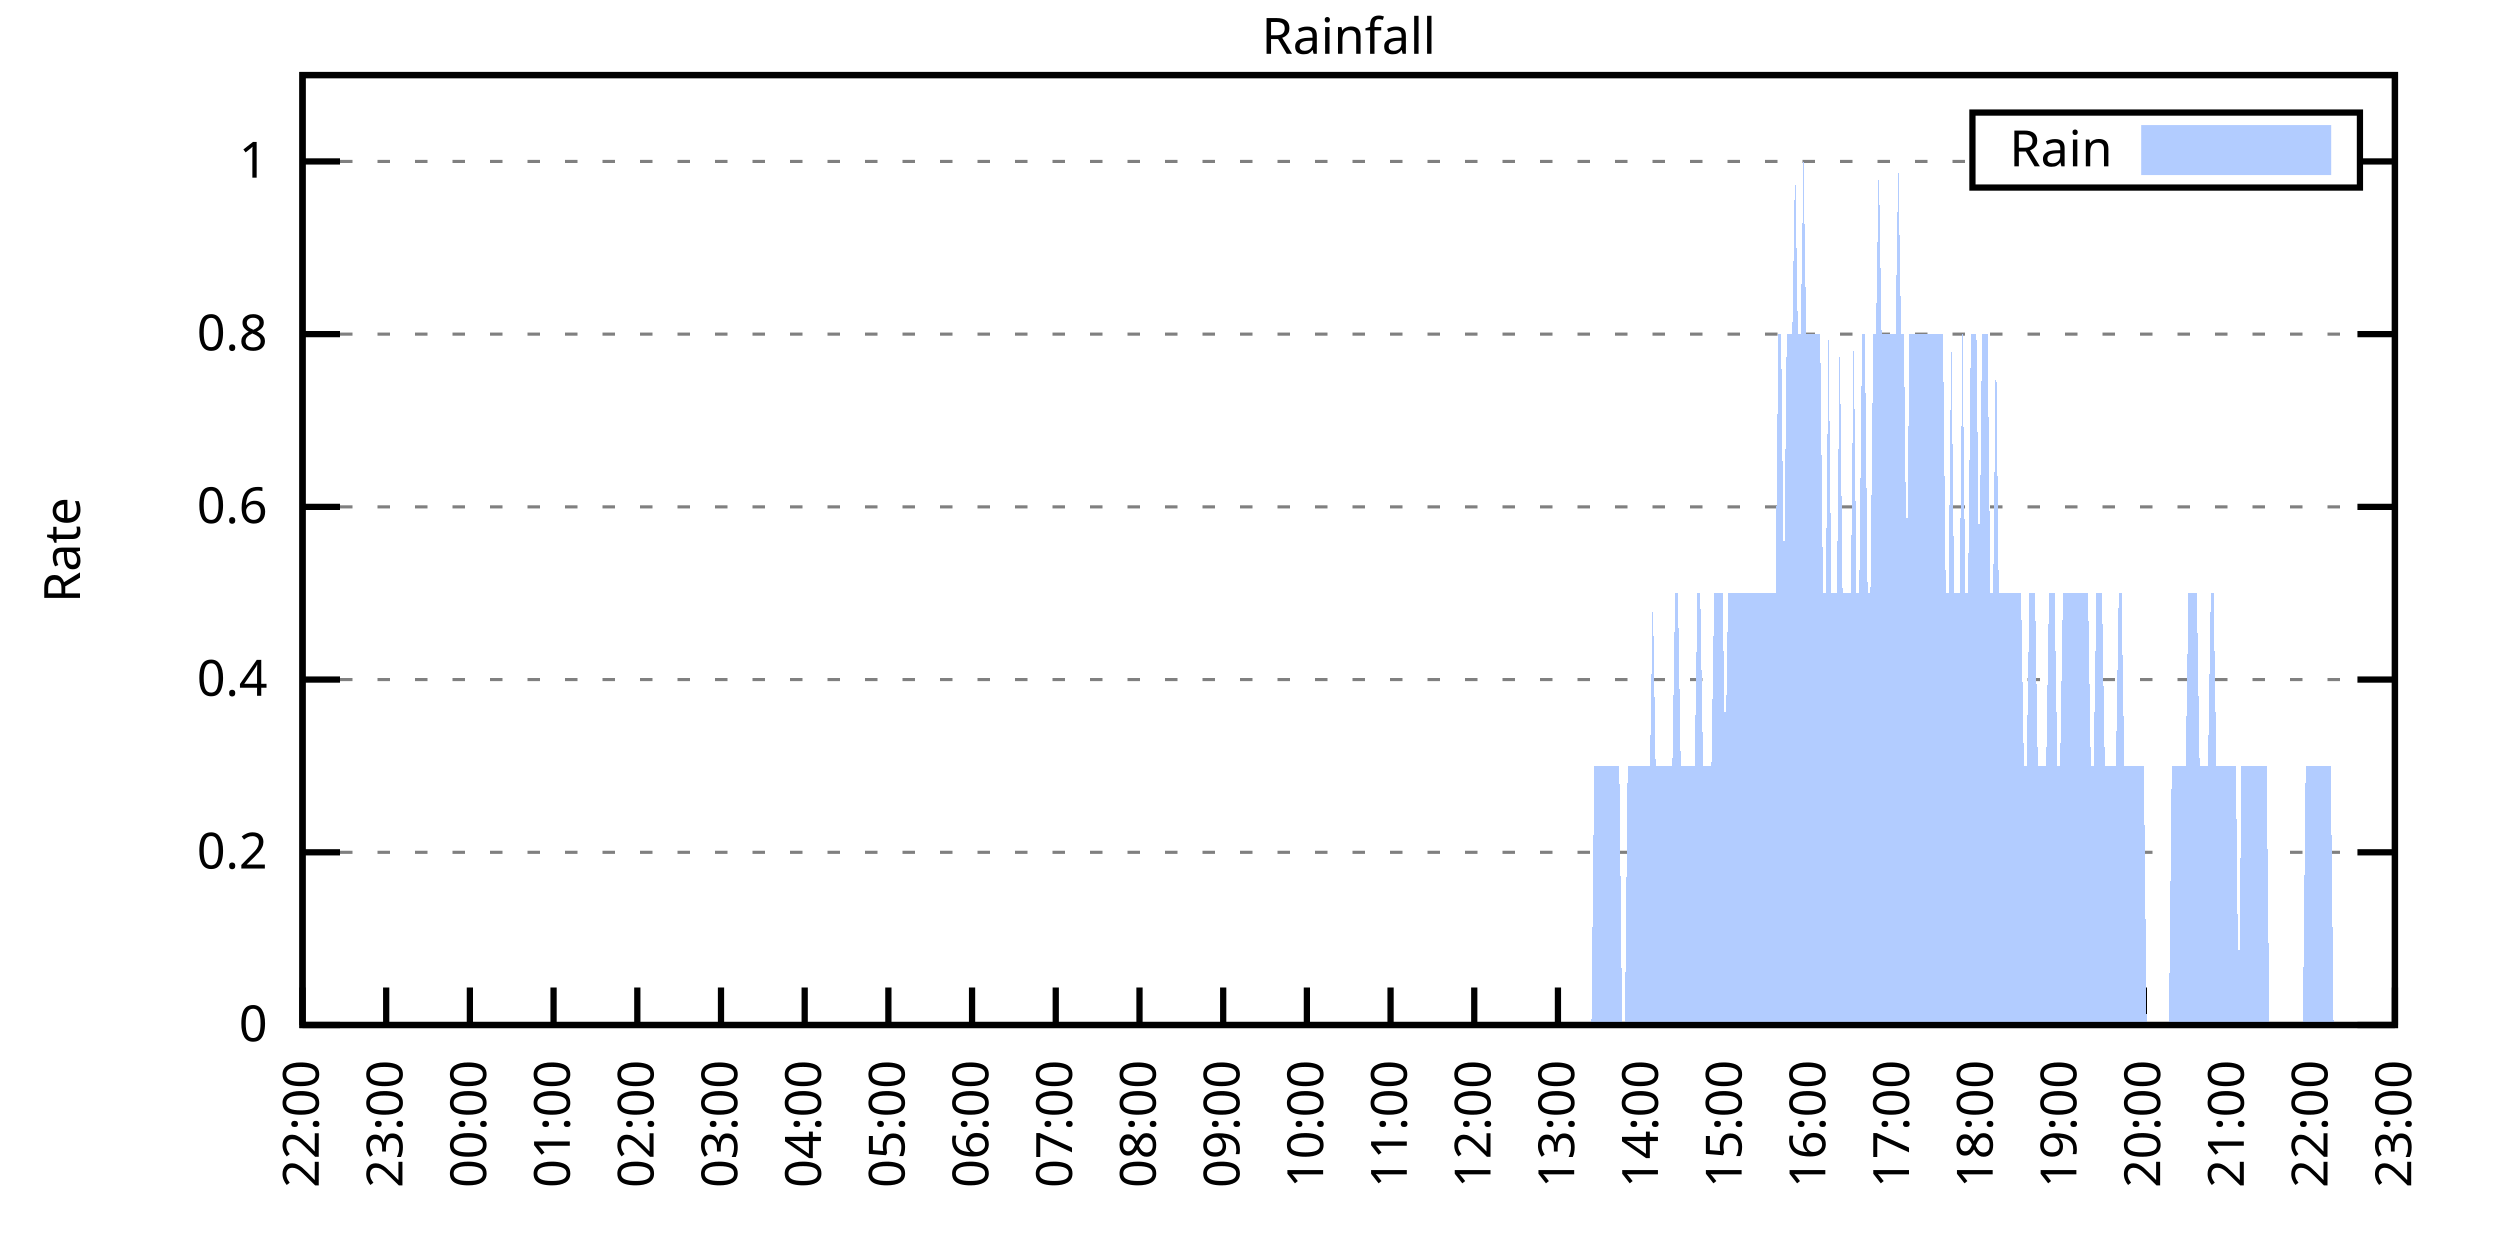
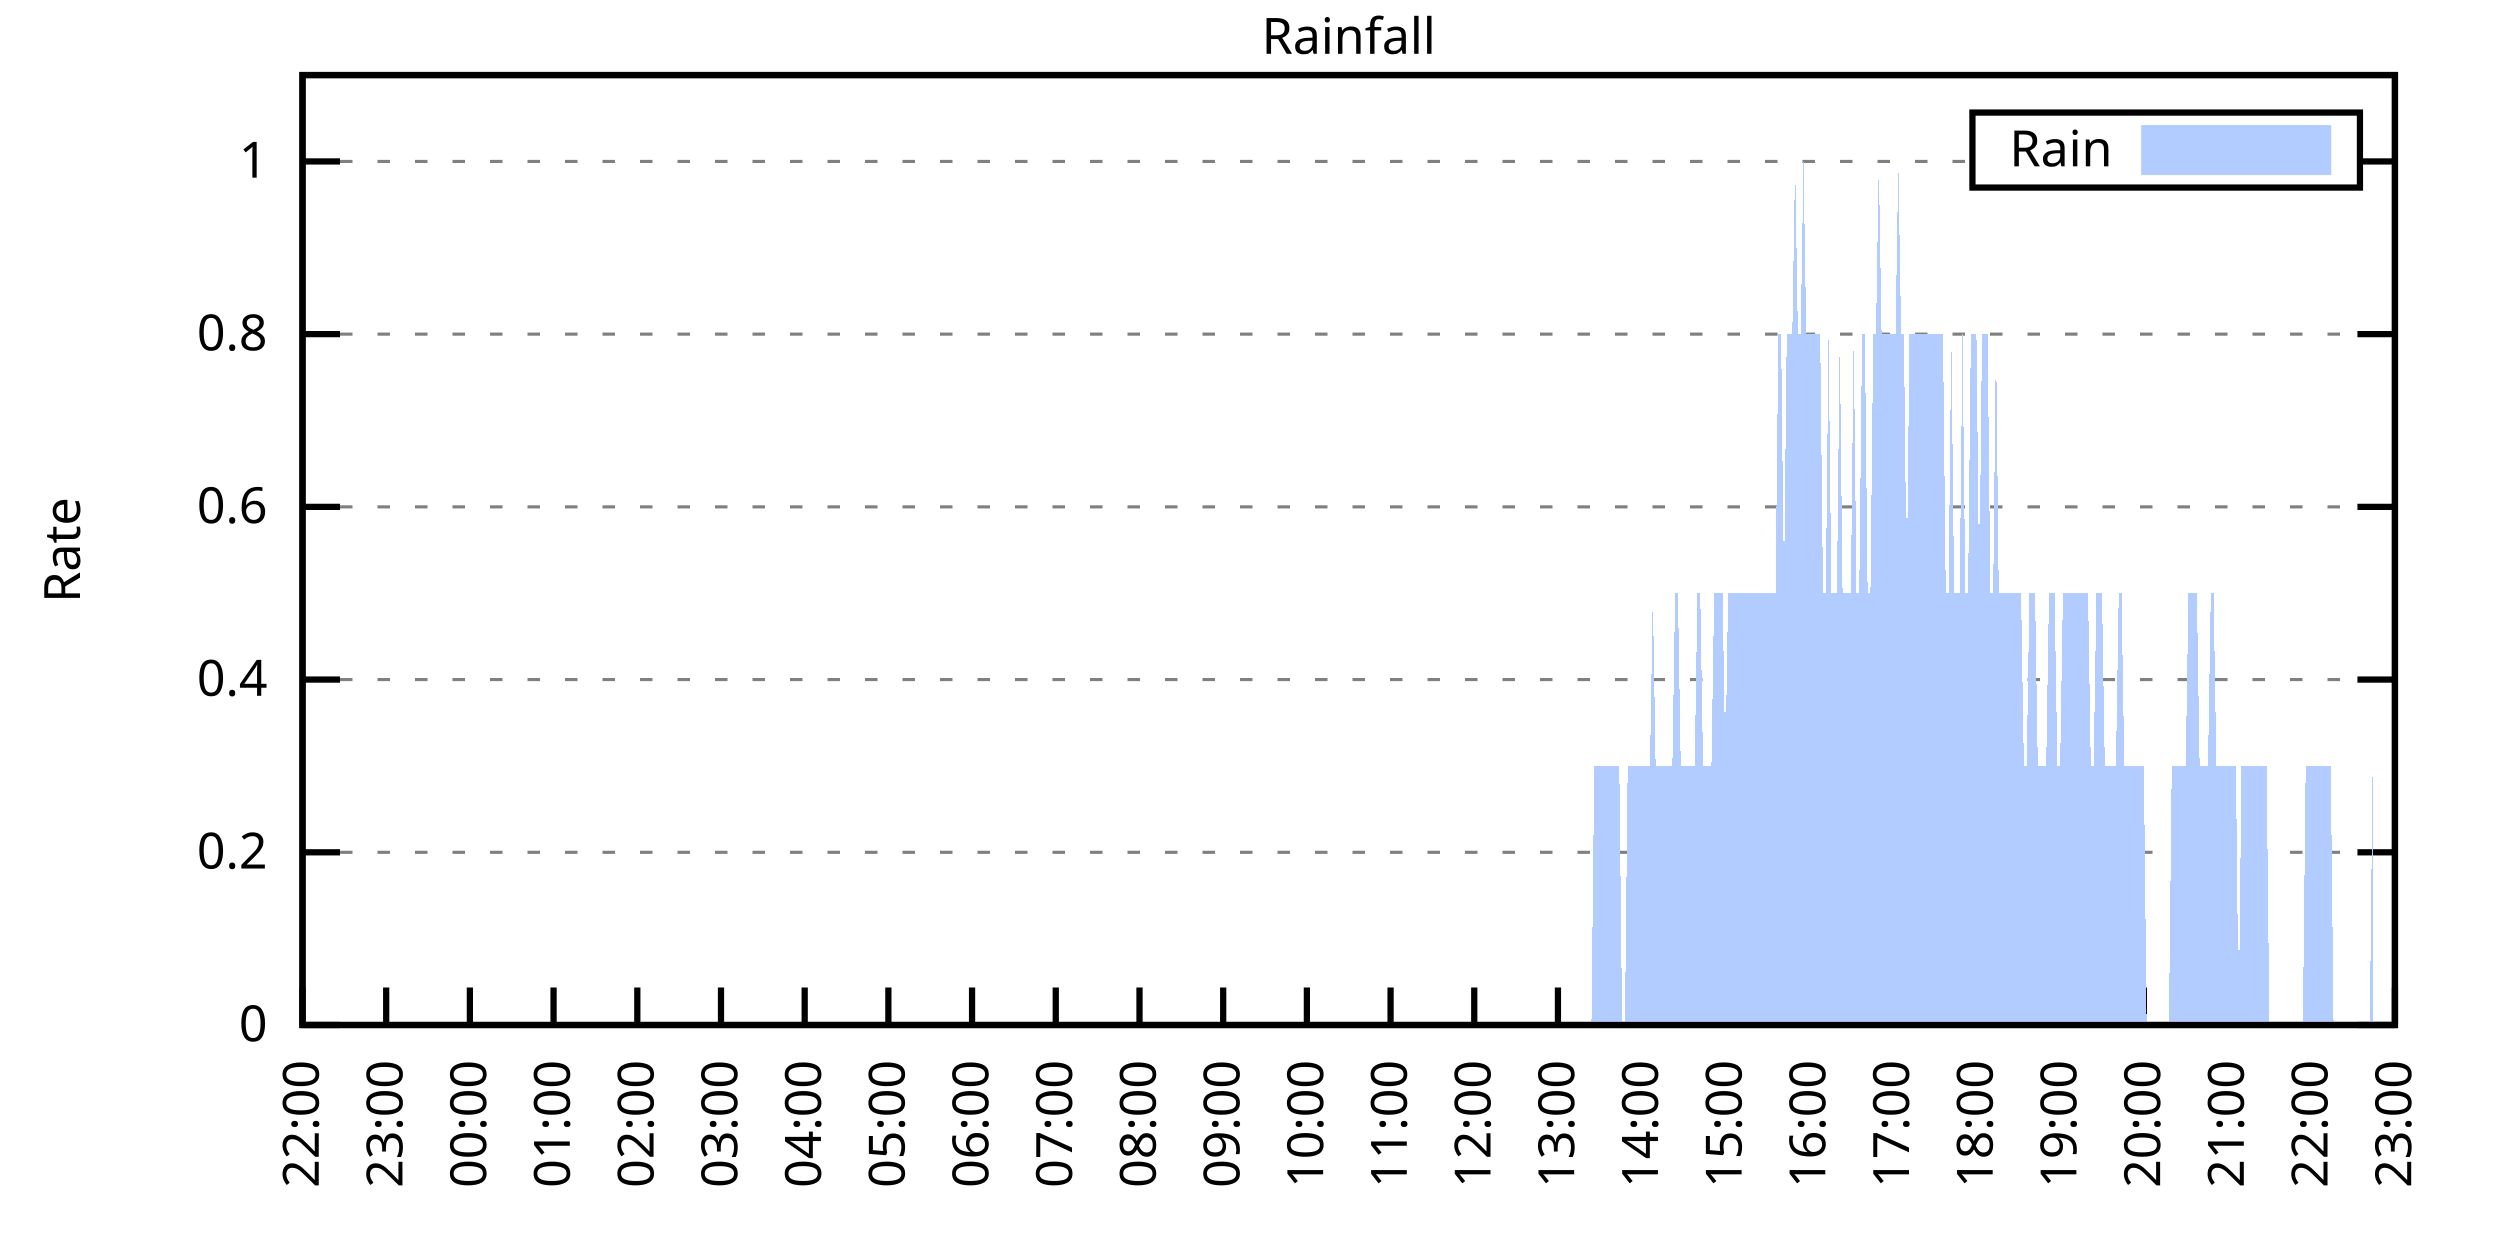
<svg xmlns="http://www.w3.org/2000/svg" xmlns:xlink="http://www.w3.org/1999/xlink" width="400" height="200" viewBox="0 0 400 200">
  <g id="gnuplot_canvas">
    <rect x="0" y="0" width="400" height="200" fill="none" />
    <defs>
      <circle id="gpDot" r="0.5" stroke-width="0.5" stroke="currentColor" />
      <path id="gpPt0" stroke-width="0.333" stroke="currentColor" d="M-1,0 h2 M0,-1 v2" />
      <path id="gpPt1" stroke-width="0.333" stroke="currentColor" d="M-1,-1 L1,1 M1,-1 L-1,1" />
      <path id="gpPt2" stroke-width="0.333" stroke="currentColor" d="M-1,0 L1,0 M0,-1 L0,1 M-1,-1 L1,1 M-1,1 L1,-1" />
      <rect id="gpPt3" stroke-width="0.333" stroke="currentColor" x="-1" y="-1" width="2" height="2" />
      <rect id="gpPt4" stroke-width="0.333" stroke="currentColor" fill="currentColor" x="-1" y="-1" width="2" height="2" />
      <circle id="gpPt5" stroke-width="0.333" stroke="currentColor" cx="0" cy="0" r="1" />
      <use xlink:href="#gpPt5" id="gpPt6" fill="currentColor" stroke="none" />
      <path id="gpPt7" stroke-width="0.333" stroke="currentColor" d="M0,-1.33 L-1.33,0.67 L1.33,0.67 z" />
      <use xlink:href="#gpPt7" id="gpPt8" fill="currentColor" stroke="none" />
      <use xlink:href="#gpPt7" id="gpPt9" stroke="currentColor" transform="rotate(180)" />
      <use xlink:href="#gpPt9" id="gpPt10" fill="currentColor" stroke="none" />
      <use xlink:href="#gpPt3" id="gpPt11" stroke="currentColor" transform="rotate(45)" />
      <use xlink:href="#gpPt11" id="gpPt12" fill="currentColor" stroke="none" />
      <path id="gpPt13" stroke-width="0.333" stroke="currentColor" d="M0,1.330 L1.265,0.411 L0.782,-1.067 L-0.782,-1.076 L-1.265,0.411 z" />
      <use xlink:href="#gpPt13" id="gpPt14" fill="currentColor" stroke="none" />
      <filter id="textbox" filterUnits="objectBoundingBox" x="0" y="0" height="1" width="1">
        <feFlood flood-color="white" flood-opacity="1" result="bgnd" />
        <feComposite in="SourceGraphic" in2="bgnd" operator="atop" />
      </filter>
      <filter id="greybox" filterUnits="objectBoundingBox" x="0" y="0" height="1" width="1">
        <feFlood flood-color="lightgrey" flood-opacity="1" result="grey" />
        <feComposite in="SourceGraphic" in2="grey" operator="atop" />
      </filter>
    </defs>
    <g fill="none" color="white" stroke="currentColor" stroke-width="1.00" stroke-linecap="butt" stroke-linejoin="miter">
</g>
    <g fill="none" color="black" stroke="currentColor" stroke-width="1.00" stroke-linecap="butt" stroke-linejoin="miter">
      <g stroke="none" shape-rendering="crispEdges">
        <polygon fill="rgb(255, 255, 255)" points="48.40,164.00 383.18,164.00 383.18,12.02 48.40,12.02 " />
      </g>
    </g>
    <g fill="none" color="black" stroke="currentColor" stroke-width="1.00" stroke-linecap="butt" stroke-linejoin="miter">
</g>
    <g fill="none" color="black" stroke="black" stroke-width="0.50" stroke-linecap="butt" stroke-linejoin="miter">
</g>
    <g fill="none" color="gray" stroke="currentColor" stroke-width="0.50" stroke-linecap="butt" stroke-linejoin="miter">
      <path stroke="gray" stroke-dasharray="2,4" class="gridline" d="M48.40,164.00 L383.19,164.00  " />
    </g>
    <g fill="none" color="gray" stroke="gray" stroke-width="1.00" stroke-linecap="butt" stroke-linejoin="miter">
</g>
    <g fill="none" color="black" stroke="currentColor" stroke-width="1.00" stroke-linecap="butt" stroke-linejoin="miter">
      <path stroke="black" d="M48.40,164.00 L54.40,164.00 M383.19,164.00 L377.19,164.00  " />
      <g transform="translate(42.80,166.60)" stroke="none" fill="black" font-family="Sans" font-size="8.00" text-anchor="end">
        <text>
          <tspan font-family="Sans"> 0</tspan>
        </text>
      </g>
    </g>
    <g fill="none" color="black" stroke="currentColor" stroke-width="1.00" stroke-linecap="butt" stroke-linejoin="miter">
</g>
    <g fill="none" color="black" stroke="black" stroke-width="0.50" stroke-linecap="butt" stroke-linejoin="miter">
</g>
    <g fill="none" color="gray" stroke="currentColor" stroke-width="0.50" stroke-linecap="butt" stroke-linejoin="miter">
      <path stroke="gray" stroke-dasharray="2,4" class="gridline" d="M48.40,136.37 L383.19,136.37  " />
    </g>
    <g fill="none" color="gray" stroke="gray" stroke-width="1.00" stroke-linecap="butt" stroke-linejoin="miter">
</g>
    <g fill="none" color="black" stroke="currentColor" stroke-width="1.00" stroke-linecap="butt" stroke-linejoin="miter">
      <path stroke="black" d="M48.40,136.37 L54.40,136.37 M383.19,136.37 L377.19,136.37  " />
      <g transform="translate(42.80,138.97)" stroke="none" fill="black" font-family="Sans" font-size="8.00" text-anchor="end">
        <text>
          <tspan font-family="Sans"> 0.2</tspan>
        </text>
      </g>
    </g>
    <g fill="none" color="black" stroke="currentColor" stroke-width="1.00" stroke-linecap="butt" stroke-linejoin="miter">
</g>
    <g fill="none" color="black" stroke="black" stroke-width="0.50" stroke-linecap="butt" stroke-linejoin="miter">
</g>
    <g fill="none" color="gray" stroke="currentColor" stroke-width="0.50" stroke-linecap="butt" stroke-linejoin="miter">
      <path stroke="gray" stroke-dasharray="2,4" class="gridline" d="M48.40,108.73 L383.19,108.73  " />
    </g>
    <g fill="none" color="gray" stroke="gray" stroke-width="1.00" stroke-linecap="butt" stroke-linejoin="miter">
</g>
    <g fill="none" color="black" stroke="currentColor" stroke-width="1.00" stroke-linecap="butt" stroke-linejoin="miter">
      <path stroke="black" d="M48.40,108.73 L54.40,108.73 M383.19,108.73 L377.19,108.73  " />
      <g transform="translate(42.80,111.33)" stroke="none" fill="black" font-family="Sans" font-size="8.00" text-anchor="end">
        <text>
          <tspan font-family="Sans"> 0.4</tspan>
        </text>
      </g>
    </g>
    <g fill="none" color="black" stroke="currentColor" stroke-width="1.00" stroke-linecap="butt" stroke-linejoin="miter">
</g>
    <g fill="none" color="black" stroke="black" stroke-width="0.50" stroke-linecap="butt" stroke-linejoin="miter">
</g>
    <g fill="none" color="gray" stroke="currentColor" stroke-width="0.50" stroke-linecap="butt" stroke-linejoin="miter">
      <path stroke="gray" stroke-dasharray="2,4" class="gridline" d="M48.40,81.10 L383.19,81.10  " />
    </g>
    <g fill="none" color="gray" stroke="gray" stroke-width="1.00" stroke-linecap="butt" stroke-linejoin="miter">
</g>
    <g fill="none" color="black" stroke="currentColor" stroke-width="1.00" stroke-linecap="butt" stroke-linejoin="miter">
      <path stroke="black" d="M48.40,81.10 L54.40,81.10 M383.19,81.10 L377.19,81.10  " />
      <g transform="translate(42.80,83.70)" stroke="none" fill="black" font-family="Sans" font-size="8.00" text-anchor="end">
        <text>
          <tspan font-family="Sans"> 0.6</tspan>
        </text>
      </g>
    </g>
    <g fill="none" color="black" stroke="currentColor" stroke-width="1.00" stroke-linecap="butt" stroke-linejoin="miter">
</g>
    <g fill="none" color="black" stroke="black" stroke-width="0.50" stroke-linecap="butt" stroke-linejoin="miter">
</g>
    <g fill="none" color="gray" stroke="currentColor" stroke-width="0.50" stroke-linecap="butt" stroke-linejoin="miter">
      <path stroke="gray" stroke-dasharray="2,4" class="gridline" d="M48.40,53.46 L383.19,53.46  " />
    </g>
    <g fill="none" color="gray" stroke="gray" stroke-width="1.00" stroke-linecap="butt" stroke-linejoin="miter">
</g>
    <g fill="none" color="black" stroke="currentColor" stroke-width="1.00" stroke-linecap="butt" stroke-linejoin="miter">
      <path stroke="black" d="M48.40,53.46 L54.40,53.46 M383.19,53.46 L377.19,53.46  " />
      <g transform="translate(42.80,56.06)" stroke="none" fill="black" font-family="Sans" font-size="8.00" text-anchor="end">
        <text>
          <tspan font-family="Sans"> 0.8</tspan>
        </text>
      </g>
    </g>
    <g fill="none" color="black" stroke="currentColor" stroke-width="1.00" stroke-linecap="butt" stroke-linejoin="miter">
</g>
    <g fill="none" color="black" stroke="black" stroke-width="0.50" stroke-linecap="butt" stroke-linejoin="miter">
</g>
    <g fill="none" color="gray" stroke="currentColor" stroke-width="0.50" stroke-linecap="butt" stroke-linejoin="miter">
      <path stroke="gray" stroke-dasharray="2,4" class="gridline" d="M48.40,25.83 L315.59,25.83 M377.59,25.83 L383.19,25.83  " />
    </g>
    <g fill="none" color="gray" stroke="gray" stroke-width="1.00" stroke-linecap="butt" stroke-linejoin="miter">
</g>
    <g fill="none" color="black" stroke="currentColor" stroke-width="1.00" stroke-linecap="butt" stroke-linejoin="miter">
      <path stroke="black" d="M48.40,25.83 L54.40,25.83 M383.19,25.83 L377.19,25.83  " />
      <g transform="translate(42.80,28.43)" stroke="none" fill="black" font-family="Sans" font-size="8.00" text-anchor="end">
        <text>
          <tspan font-family="Sans"> 1</tspan>
        </text>
      </g>
    </g>
    <g fill="none" color="black" stroke="currentColor" stroke-width="1.00" stroke-linecap="butt" stroke-linejoin="miter">
      <path stroke="black" d="M48.40,164.00 L48.40,158.00  " />
      <g transform="translate(51.00,169.60) rotate(270.00)" stroke="none" fill="black" font-family="Sans" font-size="8.00" text-anchor="end">
        <text>
          <tspan font-family="Sans">22:00</tspan>
        </text>
      </g>
    </g>
    <g fill="none" color="black" stroke="currentColor" stroke-width="1.00" stroke-linecap="butt" stroke-linejoin="miter">
      <path stroke="black" d="M61.79,164.00 L61.79,158.00  " />
      <g transform="translate(64.39,169.60) rotate(270.00)" stroke="none" fill="black" font-family="Sans" font-size="8.00" text-anchor="end">
        <text>
          <tspan font-family="Sans">23:00</tspan>
        </text>
      </g>
    </g>
    <g fill="none" color="black" stroke="currentColor" stroke-width="1.00" stroke-linecap="butt" stroke-linejoin="miter">
      <path stroke="black" d="M75.18,164.00 L75.18,158.00  " />
      <g transform="translate(77.78,169.60) rotate(270.00)" stroke="none" fill="black" font-family="Sans" font-size="8.00" text-anchor="end">
        <text>
          <tspan font-family="Sans">00:00</tspan>
        </text>
      </g>
    </g>
    <g fill="none" color="black" stroke="currentColor" stroke-width="1.00" stroke-linecap="butt" stroke-linejoin="miter">
      <path stroke="black" d="M88.57,164.00 L88.57,158.00  " />
      <g transform="translate(91.17,169.60) rotate(270.00)" stroke="none" fill="black" font-family="Sans" font-size="8.00" text-anchor="end">
        <text>
          <tspan font-family="Sans">01:00</tspan>
        </text>
      </g>
    </g>
    <g fill="none" color="black" stroke="currentColor" stroke-width="1.00" stroke-linecap="butt" stroke-linejoin="miter">
      <path stroke="black" d="M101.97,164.00 L101.97,158.00  " />
      <g transform="translate(104.57,169.60) rotate(270.00)" stroke="none" fill="black" font-family="Sans" font-size="8.00" text-anchor="end">
        <text>
          <tspan font-family="Sans">02:00</tspan>
        </text>
      </g>
    </g>
    <g fill="none" color="black" stroke="currentColor" stroke-width="1.00" stroke-linecap="butt" stroke-linejoin="miter">
      <path stroke="black" d="M115.36,164.00 L115.36,158.00  " />
      <g transform="translate(117.96,169.60) rotate(270.00)" stroke="none" fill="black" font-family="Sans" font-size="8.00" text-anchor="end">
        <text>
          <tspan font-family="Sans">03:00</tspan>
        </text>
      </g>
    </g>
    <g fill="none" color="black" stroke="currentColor" stroke-width="1.00" stroke-linecap="butt" stroke-linejoin="miter">
      <path stroke="black" d="M128.75,164.00 L128.75,158.00  " />
      <g transform="translate(131.35,169.60) rotate(270.00)" stroke="none" fill="black" font-family="Sans" font-size="8.00" text-anchor="end">
        <text>
          <tspan font-family="Sans">04:00</tspan>
        </text>
      </g>
    </g>
    <g fill="none" color="black" stroke="currentColor" stroke-width="1.00" stroke-linecap="butt" stroke-linejoin="miter">
      <path stroke="black" d="M142.14,164.00 L142.14,158.00  " />
      <g transform="translate(144.74,169.60) rotate(270.00)" stroke="none" fill="black" font-family="Sans" font-size="8.00" text-anchor="end">
        <text>
          <tspan font-family="Sans">05:00</tspan>
        </text>
      </g>
    </g>
    <g fill="none" color="black" stroke="currentColor" stroke-width="1.00" stroke-linecap="butt" stroke-linejoin="miter">
      <path stroke="black" d="M155.53,164.00 L155.53,158.00  " />
      <g transform="translate(158.13,169.60) rotate(270.00)" stroke="none" fill="black" font-family="Sans" font-size="8.00" text-anchor="end">
        <text>
          <tspan font-family="Sans">06:00</tspan>
        </text>
      </g>
    </g>
    <g fill="none" color="black" stroke="currentColor" stroke-width="1.00" stroke-linecap="butt" stroke-linejoin="miter">
      <path stroke="black" d="M168.92,164.00 L168.92,158.00  " />
      <g transform="translate(171.52,169.60) rotate(270.00)" stroke="none" fill="black" font-family="Sans" font-size="8.00" text-anchor="end">
        <text>
          <tspan font-family="Sans">07:00</tspan>
        </text>
      </g>
    </g>
    <g fill="none" color="black" stroke="currentColor" stroke-width="1.00" stroke-linecap="butt" stroke-linejoin="miter">
      <path stroke="black" d="M182.32,164.00 L182.32,158.00  " />
      <g transform="translate(184.92,169.60) rotate(270.00)" stroke="none" fill="black" font-family="Sans" font-size="8.00" text-anchor="end">
        <text>
          <tspan font-family="Sans">08:00</tspan>
        </text>
      </g>
    </g>
    <g fill="none" color="black" stroke="currentColor" stroke-width="1.00" stroke-linecap="butt" stroke-linejoin="miter">
      <path stroke="black" d="M195.71,164.00 L195.71,158.00  " />
      <g transform="translate(198.31,169.60) rotate(270.00)" stroke="none" fill="black" font-family="Sans" font-size="8.00" text-anchor="end">
        <text>
          <tspan font-family="Sans">09:00</tspan>
        </text>
      </g>
    </g>
    <g fill="none" color="black" stroke="currentColor" stroke-width="1.00" stroke-linecap="butt" stroke-linejoin="miter">
      <path stroke="black" d="M209.10,164.00 L209.10,158.00  " />
      <g transform="translate(211.70,169.60) rotate(270.00)" stroke="none" fill="black" font-family="Sans" font-size="8.00" text-anchor="end">
        <text>
          <tspan font-family="Sans">10:00</tspan>
        </text>
      </g>
    </g>
    <g fill="none" color="black" stroke="currentColor" stroke-width="1.00" stroke-linecap="butt" stroke-linejoin="miter">
      <path stroke="black" d="M222.49,164.00 L222.49,158.00  " />
      <g transform="translate(225.09,169.60) rotate(270.00)" stroke="none" fill="black" font-family="Sans" font-size="8.00" text-anchor="end">
        <text>
          <tspan font-family="Sans">11:00</tspan>
        </text>
      </g>
    </g>
    <g fill="none" color="black" stroke="currentColor" stroke-width="1.00" stroke-linecap="butt" stroke-linejoin="miter">
      <path stroke="black" d="M235.88,164.00 L235.88,158.00  " />
      <g transform="translate(238.48,169.60) rotate(270.00)" stroke="none" fill="black" font-family="Sans" font-size="8.00" text-anchor="end">
        <text>
          <tspan font-family="Sans">12:00</tspan>
        </text>
      </g>
    </g>
    <g fill="none" color="black" stroke="currentColor" stroke-width="1.00" stroke-linecap="butt" stroke-linejoin="miter">
      <path stroke="black" d="M249.27,164.00 L249.27,158.00  " />
      <g transform="translate(251.87,169.60) rotate(270.00)" stroke="none" fill="black" font-family="Sans" font-size="8.00" text-anchor="end">
        <text>
          <tspan font-family="Sans">13:00</tspan>
        </text>
      </g>
    </g>
    <g fill="none" color="black" stroke="currentColor" stroke-width="1.00" stroke-linecap="butt" stroke-linejoin="miter">
      <path stroke="black" d="M262.67,164.00 L262.67,158.00  " />
      <g transform="translate(265.27,169.60) rotate(270.00)" stroke="none" fill="black" font-family="Sans" font-size="8.00" text-anchor="end">
        <text>
          <tspan font-family="Sans">14:00</tspan>
        </text>
      </g>
    </g>
    <g fill="none" color="black" stroke="currentColor" stroke-width="1.00" stroke-linecap="butt" stroke-linejoin="miter">
      <path stroke="black" d="M276.06,164.00 L276.06,158.00  " />
      <g transform="translate(278.66,169.60) rotate(270.00)" stroke="none" fill="black" font-family="Sans" font-size="8.00" text-anchor="end">
        <text>
          <tspan font-family="Sans">15:00</tspan>
        </text>
      </g>
    </g>
    <g fill="none" color="black" stroke="currentColor" stroke-width="1.00" stroke-linecap="butt" stroke-linejoin="miter">
      <path stroke="black" d="M289.45,164.00 L289.45,158.00  " />
      <g transform="translate(292.05,169.60) rotate(270.00)" stroke="none" fill="black" font-family="Sans" font-size="8.00" text-anchor="end">
        <text>
          <tspan font-family="Sans">16:00</tspan>
        </text>
      </g>
    </g>
    <g fill="none" color="black" stroke="currentColor" stroke-width="1.00" stroke-linecap="butt" stroke-linejoin="miter">
      <path stroke="black" d="M302.84,164.00 L302.84,158.00  " />
      <g transform="translate(305.44,169.60) rotate(270.00)" stroke="none" fill="black" font-family="Sans" font-size="8.00" text-anchor="end">
        <text>
          <tspan font-family="Sans">17:00</tspan>
        </text>
      </g>
    </g>
    <g fill="none" color="black" stroke="currentColor" stroke-width="1.00" stroke-linecap="butt" stroke-linejoin="miter">
      <path stroke="black" d="M316.23,164.00 L316.23,158.00  " />
      <g transform="translate(318.83,169.60) rotate(270.00)" stroke="none" fill="black" font-family="Sans" font-size="8.00" text-anchor="end">
        <text>
          <tspan font-family="Sans">18:00</tspan>
        </text>
      </g>
    </g>
    <g fill="none" color="black" stroke="currentColor" stroke-width="1.00" stroke-linecap="butt" stroke-linejoin="miter">
      <path stroke="black" d="M329.62,164.00 L329.62,158.00  " />
      <g transform="translate(332.22,169.60) rotate(270.00)" stroke="none" fill="black" font-family="Sans" font-size="8.00" text-anchor="end">
        <text>
          <tspan font-family="Sans">19:00</tspan>
        </text>
      </g>
    </g>
    <g fill="none" color="black" stroke="currentColor" stroke-width="1.00" stroke-linecap="butt" stroke-linejoin="miter">
      <path stroke="black" d="M343.02,164.00 L343.02,158.00  " />
      <g transform="translate(345.62,169.60) rotate(270.00)" stroke="none" fill="black" font-family="Sans" font-size="8.00" text-anchor="end">
        <text>
          <tspan font-family="Sans">20:00</tspan>
        </text>
      </g>
    </g>
    <g fill="none" color="black" stroke="currentColor" stroke-width="1.00" stroke-linecap="butt" stroke-linejoin="miter">
      <path stroke="black" d="M356.41,164.00 L356.41,158.00  " />
      <g transform="translate(359.01,169.60) rotate(270.00)" stroke="none" fill="black" font-family="Sans" font-size="8.00" text-anchor="end">
        <text>
          <tspan font-family="Sans">21:00</tspan>
        </text>
      </g>
    </g>
    <g fill="none" color="black" stroke="currentColor" stroke-width="1.00" stroke-linecap="butt" stroke-linejoin="miter">
      <path stroke="black" d="M369.80,164.00 L369.80,158.00  " />
      <g transform="translate(372.40,169.60) rotate(270.00)" stroke="none" fill="black" font-family="Sans" font-size="8.00" text-anchor="end">
        <text>
          <tspan font-family="Sans">22:00</tspan>
        </text>
      </g>
    </g>
    <g fill="none" color="black" stroke="currentColor" stroke-width="1.00" stroke-linecap="butt" stroke-linejoin="miter">
      <path stroke="black" d="M383.19,164.00 L383.19,158.00  " />
      <g transform="translate(385.79,169.60) rotate(270.00)" stroke="none" fill="black" font-family="Sans" font-size="8.00" text-anchor="end">
        <text>
          <tspan font-family="Sans">23:00</tspan>
        </text>
      </g>
    </g>
    <g fill="none" color="black" stroke="currentColor" stroke-width="1.00" stroke-linecap="butt" stroke-linejoin="miter">
</g>
    <g fill="none" color="black" stroke="currentColor" stroke-width="1.00" stroke-linecap="butt" stroke-linejoin="miter">
      <path stroke="black" d="M48.40,12.01 L48.40,164.00 L383.19,164.00 L383.19,12.01 L48.40,12.01 Z  " />
    </g>
    <g fill="none" color="black" stroke="currentColor" stroke-width="1.00" stroke-linecap="butt" stroke-linejoin="miter">
</g>
    <g fill="none" color="black" stroke="currentColor" stroke-width="1.00" stroke-linecap="butt" stroke-linejoin="miter">
      <path stroke="black" d="M315.59,30.01 L315.59,18.01 L377.59,18.01 L377.59,30.01 L315.59,30.01 Z  " />
    </g>
    <g id="Rainfall_plot_1">
      <g fill="none" color="white" stroke="black" stroke-width="2.00" stroke-linecap="butt" stroke-linejoin="miter">
</g>
      <g fill="none" color="black" stroke="currentColor" stroke-width="2.00" stroke-linecap="butt" stroke-linejoin="miter">
        <g transform="translate(337.99,26.61)" stroke="none" fill="black" font-family="Sans" font-size="8.00" text-anchor="end">
          <text>
            <tspan font-family="Sans">Rain</tspan>
          </text>
        </g>
      </g>
      <g fill="none" color="black" stroke="currentColor" stroke-width="2.00" stroke-linecap="butt" stroke-linejoin="miter">
        <g stroke="none" shape-rendering="crispEdges">
          <polygon fill="rgb(178, 204, 255)" points="343.59,27.01 371.99,27.01 371.99,21.01 343.59,21.01 " />
        </g>
        <path stroke="rgb(178, 204, 255)" d="M343.59,27.01 L371.99,27.01 L371.99,21.01 L343.59,21.01 L343.59,27.01 Z  " />
      </g>
      <g fill="none" color="black" stroke="currentColor" stroke-width="2.00" stroke-linecap="butt" stroke-linejoin="miter">
        <g stroke="none" shape-rendering="crispEdges">
-           <polygon fill="rgb(178, 204, 255)" points="55.54,164.00 55.99,164.00 56.43,164.00 56.88,164.00 57.33,164.00 57.77,164.00 58.22,164.00 58.67,164.00 59.11,164.00 59.56,164.00 60.01,164.00 60.45,164.00 60.90,164.00 61.35,164.00 61.79,164.00 62.24,164.00 62.68,164.00 63.13,164.00 63.58,164.00 64.02,164.00 64.47,164.00 64.92,164.00 65.36,164.00 65.81,164.00 66.26,164.00 66.70,164.00 67.15,164.00 67.59,164.00 68.04,164.00 68.49,164.00 68.93,164.00 69.38,164.00 69.83,164.00 70.27,164.00 70.72,164.00 71.17,164.00 71.61,164.00 72.06,164.00 72.50,164.00 72.95,164.00 73.40,164.00 73.84,164.00 74.29,164.00 74.74,164.00 75.18,164.00 75.63,164.00 76.08,164.00 76.52,164.00 76.97,164.00 77.42,164.00 77.86,164.00 78.31,164.00 78.75,164.00 79.20,164.00 79.65,164.00 80.09,164.00 80.54,164.00 80.99,164.00 81.43,164.00 81.88,164.00 82.33,164.00 82.77,164.00 83.22,164.00 83.66,164.00 84.11,164.00 84.56,164.00 85.00,164.00 85.45,164.00 85.90,164.00 86.34,164.00 86.79,164.00 87.24,164.00 87.68,164.00 88.13,164.00 88.57,164.00 89.02,164.00 89.47,164.00 89.91,164.00 90.36,164.00 90.81,164.00 91.25,164.00 91.70,164.00 92.15,164.00 92.59,164.00 93.04,164.00 93.49,164.00 93.93,164.00 94.38,164.00 94.82,164.00 95.27,164.00 95.72,164.00 96.16,164.00 96.61,164.00 97.06,164.00 97.50,164.00 97.95,164.00 98.40,164.00 98.84,164.00 99.29,164.00 99.73,164.00 100.18,164.00 100.63,164.00 101.07,164.00 101.52,164.00 101.97,164.00 102.41,164.00 102.86,164.00 103.31,164.00 103.75,164.00 104.20,164.00 104.64,164.00 105.09,164.00 105.54,164.00 105.98,164.00 106.43,164.00 106.88,164.00 107.32,164.00 107.77,164.00 108.22,164.00 108.66,164.00 109.11,164.00 109.55,164.00 110.00,164.00 110.45,164.00 110.89,164.00 111.34,164.00 111.79,164.00 112.23,164.00 112.68,164.00 113.13,164.00 113.57,164.00 114.02,164.00 114.47,164.00 114.91,164.00 115.36,164.00 115.80,164.00 116.25,164.00 116.70,164.00 117.14,164.00 117.59,164.00 118.04,164.00 118.48,164.00 118.93,164.00 119.38,164.00 119.82,164.00 120.27,164.00 120.71,164.00 121.16,164.00 121.61,164.00 122.05,164.00 122.50,164.00 122.95,164.00 123.39,164.00 123.84,164.00 124.29,164.00 124.73,164.00 125.18,164.00 125.62,164.00 126.07,164.00 126.52,164.00 126.96,164.00 127.41,164.00 127.86,164.00 128.30,164.00 128.75,164.00 129.20,164.00 129.64,164.00 130.09,164.00 130.54,164.00 130.98,164.00 131.43,164.00 131.87,164.00 132.32,164.00 132.77,164.00 133.21,164.00 133.66,164.00 134.11,164.00 134.55,164.00 135.00,164.00 135.45,164.00 135.89,164.00 136.34,164.00 136.78,164.00 137.23,164.00 137.68,164.00 138.12,164.00 138.57,164.00 139.02,164.00 139.46,164.00 139.91,164.00 140.36,164.00 140.80,164.00 141.25,164.00 141.69,164.00 142.14,164.00 142.59,164.00 143.03,164.00 143.48,164.00 143.93,164.00 144.37,164.00 144.82,164.00 145.27,164.00 145.71,164.00 146.16,164.00 146.61,164.00 147.05,164.00 147.50,164.00 147.94,164.00 148.39,164.00 148.84,164.00 149.28,164.00 149.73,164.00 150.18,164.00 150.62,164.00 151.07,164.00 151.52,164.00 151.96,164.00 152.41,164.00 152.85,164.00 153.30,164.00 153.75,164.00 154.19,164.00 154.64,164.00 155.09,164.00 155.53,164.00 155.98,164.00 156.43,164.00 156.87,164.00 157.32,164.00 157.76,164.00 158.21,164.00 158.66,164.00 159.10,164.00 159.55,164.00 160.00,164.00 160.44,164.00 160.89,164.00 161.34,164.00 161.78,164.00 162.23,164.00 162.67,164.00 163.12,164.00 163.57,164.00 164.01,164.00 164.46,164.00 164.91,164.00 165.35,164.00 165.80,164.00 166.25,164.00 166.69,164.00 167.14,164.00 167.59,164.00 168.03,164.00 168.48,164.00 168.92,164.00 169.37,164.00 169.82,164.00 170.26,164.00 170.71,164.00 171.16,164.00 171.60,164.00 172.05,164.00 172.50,164.00 172.94,164.00 173.39,164.00 173.83,164.00 174.28,164.00 174.73,164.00 175.17,164.00 175.62,164.00 176.07,164.00 176.51,164.00 176.96,164.00 177.41,164.00 177.85,164.00 178.30,164.00 178.74,164.00 179.19,164.00 179.64,164.00 180.08,164.00 180.53,164.00 180.98,164.00 181.42,164.00 181.87,164.00 182.32,164.00 182.76,164.00 183.21,164.00 183.66,164.00 184.10,164.00 184.55,164.00 184.99,164.00 185.44,164.00 185.89,164.00 186.33,164.00 186.78,164.00 187.23,164.00 187.67,164.00 188.12,164.00 188.57,164.00 189.01,164.00 189.46,164.00 189.90,164.00 190.35,164.00 190.80,164.00 191.24,164.00 191.69,164.00 192.14,164.00 192.58,164.00 193.03,164.00 193.48,164.00 193.92,164.00 194.37,164.00 194.81,164.00 195.26,164.00 195.71,164.00 196.15,164.00 196.60,164.00 197.05,164.00 197.49,164.00 197.94,164.00 198.39,164.00 198.83,164.00 199.28,164.00 199.73,164.00 200.17,164.00 200.62,164.00 201.06,164.00 201.51,164.00 201.96,164.00 202.40,164.00 202.85,164.00 203.30,164.00 203.74,164.00 204.19,164.00 204.64,164.00 205.08,164.00 205.53,164.00 205.97,164.00 206.42,164.00 206.87,164.00 207.31,164.00 207.76,164.00 208.21,164.00 208.65,164.00 209.10,164.00 209.55,164.00 209.99,164.00 210.44,164.00 210.88,164.00 211.33,164.00 211.78,164.00 212.22,164.00 212.67,164.00 213.12,164.00 213.56,164.00 214.01,164.00 214.46,164.00 214.90,164.00 215.35,164.00 215.80,164.00 216.24,164.00 216.69,164.00 217.13,164.00 217.58,164.00 218.03,164.00 218.47,164.00 218.92,164.00 219.37,164.00 219.81,164.00 220.26,164.00 220.71,164.00 221.15,164.00 221.60,164.00 222.04,164.00 222.49,164.00 222.94,164.00 223.38,164.00 223.83,164.00 224.28,164.00 224.72,164.00 225.17,164.00 225.62,164.00 226.06,164.00 226.51,164.00 226.95,164.00 227.40,164.00 227.85,164.00 228.29,164.00 228.74,164.00 229.19,164.00 229.63,164.00 230.08,164.00 230.53,164.00 230.97,164.00 231.42,164.00 231.86,164.00 232.31,164.00 232.76,164.00 233.20,164.00 233.65,164.00 234.10,164.00 234.54,164.00 234.99,164.00 235.44,164.00 235.88,164.00 236.33,164.00 236.78,164.00 237.22,164.00 237.67,164.00 238.11,164.00 238.56,164.00 239.01,164.00 239.45,164.00 239.90,164.00 240.35,164.00 240.79,164.00 241.24,164.00 241.69,164.00 242.13,164.00 242.58,164.00 243.02,164.00 243.47,164.00 243.92,164.00 244.36,164.00 244.81,164.00 245.26,164.00 245.70,164.00 246.15,164.00 246.60,164.00 247.04,164.00 247.49,164.00 247.93,164.00 248.38,164.00 248.83,164.00 249.27,164.00 249.72,164.00 250.17,164.00 250.61,164.00 251.06,164.00 251.51,164.00 251.95,164.00 252.40,164.00 252.85,164.00 253.29,164.00 253.74,164.00 254.18,164.00 254.63,164.00 255.08,122.55 255.52,122.55 255.97,122.55 256.42,122.55 256.86,122.55 257.31,122.55 257.76,122.55 258.20,122.55 258.65,122.55 259.09,122.55 259.54,164.00 259.99,164.00 260.43,122.55 260.88,122.55 261.33,122.55 261.77,122.55 262.22,122.55 262.67,122.55 263.11,122.55 263.56,122.55 264.00,122.55 264.45,94.91 264.90,122.55 265.34,122.55 265.79,122.55 266.24,122.55 266.68,122.55 267.13,122.55 267.58,122.55 268.02,94.91 268.47,94.91 268.92,122.55 269.36,122.55 269.81,122.55 270.25,122.55 270.70,122.55 271.15,122.55 271.59,94.91 272.04,94.91 272.49,122.55 272.93,122.55 273.38,122.55 273.83,122.55 274.27,94.91 274.72,94.91 275.16,94.91 275.61,94.91 276.06,122.55 276.50,94.91 276.95,94.91 277.40,94.91 277.84,94.91 278.29,94.91 278.74,94.91 279.18,94.91 279.63,94.91 280.07,94.91 280.52,94.91 280.97,94.91 281.41,94.91 281.86,94.91 282.31,94.91 282.75,94.91 283.20,94.91 283.65,94.91 284.09,94.91 284.54,53.46 284.98,53.46 285.43,94.91 285.88,53.46 286.32,53.46 286.77,53.46 287.22,25.83 287.66,53.46 288.11,53.46 288.56,25.83 289.00,53.46 289.45,53.46 289.90,53.46 290.34,53.46 290.79,53.46 291.23,53.46 291.68,94.91 292.13,94.91 292.57,53.46 293.02,94.91 293.47,94.91 293.91,94.91 294.36,53.46 294.81,94.91 295.25,94.91 295.70,94.91 296.14,94.91 296.59,53.46 297.04,94.91 297.48,94.91 297.93,53.46 298.38,53.46 298.82,94.91 299.27,94.91 299.72,53.46 300.16,53.46 300.61,25.83 301.05,53.46 301.50,53.46 301.95,53.46 302.39,53.46 302.84,53.46 303.29,53.46 303.73,25.83 304.18,53.46 304.63,53.46 305.07,94.91 305.52,53.46 305.97,53.46 306.41,53.46 306.86,53.46 307.30,53.46 307.75,53.46 308.20,53.46 308.64,53.46 309.09,53.46 309.54,53.46 309.98,53.46 310.43,53.46 310.88,53.46 311.32,94.91 311.77,94.91 312.21,53.46 312.66,94.91 313.11,94.91 313.55,94.91 314.00,53.46 314.45,94.91 314.89,94.91 315.34,53.46 315.79,53.46 316.23,53.46 316.68,94.91 317.12,53.46 317.57,53.46 318.02,53.46 318.46,94.91 318.91,94.91 319.36,53.46 319.80,94.91 320.25,94.91 320.70,94.91 321.14,94.91 321.59,94.91 322.04,94.91 322.48,94.91 322.93,94.91 323.37,94.91 323.82,122.55 324.27,122.55 324.71,94.91 325.16,94.91 325.61,94.91 326.05,122.55 326.50,122.55 326.95,122.55 327.39,122.55 327.84,94.91 328.28,94.91 328.73,94.91 329.18,122.55 329.62,122.55 330.07,94.91 330.52,94.91 330.96,94.91 331.41,94.91 331.86,94.91 332.30,94.91 332.75,94.91 333.19,94.91 333.64,94.91 334.09,94.91 334.53,122.55 334.98,122.55 335.43,94.91 335.87,94.91 336.32,94.91 336.77,122.55 337.21,122.55 337.66,122.55 338.10,122.55 338.55,122.55 339.00,94.91 339.44,94.91 339.89,122.55 340.34,122.55 340.78,122.55 341.23,122.55 341.68,122.55 342.12,122.55 342.57,122.55 343.02,122.55 343.46,164.00 343.91,164.00 344.35,164.00 344.80,164.00 345.25,164.00 345.69,164.00 346.14,164.00 346.59,164.00 347.03,164.00 347.48,122.55 347.93,122.55 348.37,122.55 348.82,122.55 349.26,122.55 349.71,122.55 350.16,94.91 350.60,94.91 351.05,94.91 351.50,94.91 351.94,122.55 352.39,122.55 352.84,122.55 353.28,122.55 353.73,94.91 354.17,94.91 354.62,122.55 355.07,122.55 355.51,122.55 355.96,122.55 356.41,122.55 356.85,122.55 357.30,122.55 357.75,122.55 358.19,164.00 358.64,122.55 359.09,122.55 359.53,122.55 359.98,122.55 360.42,122.55 360.87,122.55 361.32,122.55 361.76,122.55 362.21,122.55 362.66,122.55 363.10,164.00 363.55,164.00 364.00,164.00 364.44,164.00 364.89,164.00 365.33,164.00 365.78,164.00 366.23,164.00 366.67,164.00 367.12,164.00 367.57,164.00 368.01,164.00 368.46,164.00 368.91,122.55 369.35,122.55 369.80,122.55 370.24,122.55 370.69,122.55 371.14,122.55 371.58,122.55 372.03,122.55 372.48,122.55 372.92,122.55 373.37,164.00 373.82,164.00 374.26,164.00 374.71,164.00 375.16,164.00 375.60,164.00 376.05,164.00 376.49,164.00 376.49,164.00 55.54,164.00 " />
+           <polygon fill="rgb(178, 204, 255)" points="58.67,164.00 59.11,164.00 59.56,164.00 60.01,164.00 60.45,164.00 60.90,164.00 61.35,164.00 61.79,164.00 62.24,164.00 62.68,164.00 63.13,164.00 63.58,164.00 64.02,164.00 64.47,164.00 64.92,164.00 65.36,164.00 65.81,164.00 66.26,164.00 66.70,164.00 67.15,164.00 67.59,164.00 68.04,164.00 68.49,164.00 68.93,164.00 69.38,164.00 69.83,164.00 70.27,164.00 70.72,164.00 71.17,164.00 71.61,164.00 72.06,164.00 72.50,164.00 72.95,164.00 73.40,164.00 73.84,164.00 74.29,164.00 74.74,164.00 75.18,164.00 75.63,164.00 76.08,164.00 76.52,164.00 76.97,164.00 77.42,164.00 77.86,164.00 78.31,164.00 78.75,164.00 79.20,164.00 79.65,164.00 80.09,164.00 80.54,164.00 80.99,164.00 81.43,164.00 81.88,164.00 82.33,164.00 82.77,164.00 83.22,164.00 83.66,164.00 84.11,164.00 84.56,164.00 85.00,164.00 85.45,164.00 85.90,164.00 86.34,164.00 86.79,164.00 87.24,164.00 87.68,164.00 88.13,164.00 88.57,164.00 89.02,164.00 89.47,164.00 89.91,164.00 90.36,164.00 90.81,164.00 91.25,164.00 91.70,164.00 92.15,164.00 92.59,164.00 93.04,164.00 93.49,164.00 93.93,164.00 94.38,164.00 94.82,164.00 95.27,164.00 95.72,164.00 96.16,164.00 96.61,164.00 97.06,164.00 97.50,164.00 97.95,164.00 98.40,164.00 98.84,164.00 99.29,164.00 99.73,164.00 100.18,164.00 100.63,164.00 101.07,164.00 101.52,164.00 101.97,164.00 102.41,164.00 102.86,164.00 103.31,164.00 103.75,164.00 104.20,164.00 104.64,164.00 105.09,164.00 105.54,164.00 105.98,164.00 106.43,164.00 106.88,164.00 107.32,164.00 107.77,164.00 108.22,164.00 108.66,164.00 109.11,164.00 109.55,164.00 110.00,164.00 110.45,164.00 110.89,164.00 111.34,164.00 111.79,164.00 112.23,164.00 112.68,164.00 113.13,164.00 113.57,164.00 114.02,164.00 114.47,164.00 114.91,164.00 115.36,164.00 115.80,164.00 116.25,164.00 116.70,164.00 117.14,164.00 117.59,164.00 118.04,164.00 118.48,164.00 118.93,164.00 119.38,164.00 119.82,164.00 120.27,164.00 120.71,164.00 121.16,164.00 121.61,164.00 122.05,164.00 122.50,164.00 122.95,164.00 123.39,164.00 123.84,164.00 124.29,164.00 124.73,164.00 125.18,164.00 125.62,164.00 126.07,164.00 126.52,164.00 126.96,164.00 127.41,164.00 127.86,164.00 128.30,164.00 128.75,164.00 129.20,164.00 129.64,164.00 130.09,164.00 130.54,164.00 130.98,164.00 131.43,164.00 131.87,164.00 132.32,164.00 132.77,164.00 133.21,164.00 133.66,164.00 134.11,164.00 134.55,164.00 135.00,164.00 135.45,164.00 135.89,164.00 136.34,164.00 136.78,164.00 137.23,164.00 137.68,164.00 138.12,164.00 138.57,164.00 139.02,164.00 139.46,164.00 139.91,164.00 140.36,164.00 140.80,164.00 141.25,164.00 141.69,164.00 142.14,164.00 142.59,164.00 143.03,164.00 143.48,164.00 143.93,164.00 144.37,164.00 144.82,164.00 145.27,164.00 145.71,164.00 146.16,164.00 146.61,164.00 147.05,164.00 147.50,164.00 147.94,164.00 148.39,164.00 148.84,164.00 149.28,164.00 149.73,164.00 150.18,164.00 150.62,164.00 151.07,164.00 151.52,164.00 151.96,164.00 152.41,164.00 152.85,164.00 153.30,164.00 153.75,164.00 154.19,164.00 154.64,164.00 155.09,164.00 155.53,164.00 155.98,164.00 156.43,164.00 156.87,164.00 157.32,164.00 157.76,164.00 158.21,164.00 158.66,164.00 159.10,164.00 159.55,164.00 160.00,164.00 160.44,164.00 160.89,164.00 161.34,164.00 161.78,164.00 162.23,164.00 162.67,164.00 163.12,164.00 163.57,164.00 164.01,164.00 164.46,164.00 164.91,164.00 165.35,164.00 165.80,164.00 166.25,164.00 166.69,164.00 167.14,164.00 167.59,164.00 168.03,164.00 168.48,164.00 168.92,164.00 169.37,164.00 169.82,164.00 170.26,164.00 170.71,164.00 171.16,164.00 171.60,164.00 172.05,164.00 172.50,164.00 172.94,164.00 173.39,164.00 173.83,164.00 174.28,164.00 174.73,164.00 175.17,164.00 175.62,164.00 176.07,164.00 176.51,164.00 176.96,164.00 177.41,164.00 177.85,164.00 178.30,164.00 178.74,164.00 179.19,164.00 179.64,164.00 180.08,164.00 180.53,164.00 180.98,164.00 181.42,164.00 181.87,164.00 182.32,164.00 182.76,164.00 183.21,164.00 183.66,164.00 184.10,164.00 184.55,164.00 184.99,164.00 185.44,164.00 185.89,164.00 186.33,164.00 186.78,164.00 187.23,164.00 187.67,164.00 188.12,164.00 188.57,164.00 189.01,164.00 189.46,164.00 189.90,164.00 190.35,164.00 190.80,164.00 191.24,164.00 191.69,164.00 192.14,164.00 192.58,164.00 193.03,164.00 193.48,164.00 193.92,164.00 194.37,164.00 194.81,164.00 195.26,164.00 195.71,164.00 196.15,164.00 196.60,164.00 197.05,164.00 197.49,164.00 197.94,164.00 198.39,164.00 198.83,164.00 199.28,164.00 199.73,164.00 200.17,164.00 200.62,164.00 201.06,164.00 201.51,164.00 201.96,164.00 202.40,164.00 202.85,164.00 203.30,164.00 203.74,164.00 204.19,164.00 204.64,164.00 205.08,164.00 205.53,164.00 205.97,164.00 206.42,164.00 206.87,164.00 207.31,164.00 207.76,164.00 208.21,164.00 208.65,164.00 209.10,164.00 209.55,164.00 209.99,164.00 210.44,164.00 210.88,164.00 211.33,164.00 211.78,164.00 212.22,164.00 212.67,164.00 213.12,164.00 213.56,164.00 214.01,164.00 214.46,164.00 214.90,164.00 215.35,164.00 215.80,164.00 216.24,164.00 216.69,164.00 217.13,164.00 217.58,164.00 218.03,164.00 218.47,164.00 218.92,164.00 219.37,164.00 219.81,164.00 220.26,164.00 220.71,164.00 221.15,164.00 221.60,164.00 222.04,164.00 222.49,164.00 222.94,164.00 223.38,164.00 223.83,164.00 224.28,164.00 224.72,164.00 225.17,164.00 225.62,164.00 226.06,164.00 226.51,164.00 226.95,164.00 227.40,164.00 227.85,164.00 228.29,164.00 228.74,164.00 229.19,164.00 229.63,164.00 230.08,164.00 230.53,164.00 230.97,164.00 231.42,164.00 231.86,164.00 232.31,164.00 232.76,164.00 233.20,164.00 233.65,164.00 234.10,164.00 234.54,164.00 234.99,164.00 235.44,164.00 235.88,164.00 236.33,164.00 236.78,164.00 237.22,164.00 237.67,164.00 238.11,164.00 238.56,164.00 239.01,164.00 239.45,164.00 239.90,164.00 240.35,164.00 240.79,164.00 241.24,164.00 241.69,164.00 242.13,164.00 242.58,164.00 243.02,164.00 243.47,164.00 243.92,164.00 244.36,164.00 244.81,164.00 245.26,164.00 245.70,164.00 246.15,164.00 246.60,164.00 247.04,164.00 247.49,164.00 247.93,164.00 248.38,164.00 248.83,164.00 249.27,164.00 249.72,164.00 250.17,164.00 250.61,164.00 251.06,164.00 251.51,164.00 251.95,164.00 252.40,164.00 252.85,164.00 253.29,164.00 253.74,164.00 254.18,164.00 254.63,164.00 255.08,122.55 255.52,122.55 255.97,122.55 256.42,122.55 256.86,122.55 257.31,122.55 257.76,122.55 258.20,122.55 258.65,122.55 259.09,122.55 259.54,164.00 259.99,164.00 260.43,122.55 260.88,122.55 261.33,122.55 261.77,122.55 262.22,122.55 262.67,122.55 263.11,122.55 263.56,122.55 264.00,122.55 264.45,94.91 264.90,122.55 265.34,122.55 265.79,122.55 266.24,122.55 266.68,122.55 267.13,122.55 267.58,122.55 268.02,94.91 268.47,94.91 268.92,122.55 269.36,122.55 269.81,122.55 270.25,122.55 270.70,122.55 271.15,122.55 271.59,94.91 272.04,94.91 272.49,122.55 272.93,122.55 273.38,122.55 273.83,122.55 274.27,94.91 274.72,94.91 275.16,94.91 275.61,94.91 276.06,122.55 276.50,94.91 276.95,94.91 277.40,94.91 277.84,94.91 278.29,94.91 278.74,94.91 279.18,94.91 279.63,94.91 280.07,94.91 280.52,94.91 280.97,94.91 281.41,94.91 281.86,94.91 282.31,94.91 282.75,94.91 283.20,94.91 283.65,94.91 284.09,94.91 284.54,53.46 284.98,53.46 285.43,94.91 285.88,53.46 286.32,53.46 286.77,53.46 287.22,25.83 287.66,53.46 288.11,53.46 288.56,25.83 289.00,53.46 289.45,53.46 289.90,53.46 290.34,53.46 290.79,53.46 291.23,53.46 291.68,94.91 292.13,94.91 292.57,53.46 293.02,94.91 293.47,94.91 293.91,94.91 294.36,53.46 294.81,94.91 295.25,94.91 295.70,94.91 296.14,94.91 296.59,53.46 297.04,94.91 297.48,94.91 297.93,53.46 298.38,53.46 298.82,94.91 299.27,94.91 299.72,53.46 300.16,53.46 300.61,25.83 301.05,53.46 301.50,53.46 301.95,53.46 302.39,53.46 302.84,53.46 303.29,53.46 303.73,25.83 304.18,53.46 304.63,53.46 305.07,94.91 305.52,53.46 305.97,53.46 306.41,53.46 306.86,53.46 307.30,53.46 307.75,53.46 308.20,53.46 308.64,53.46 309.09,53.46 309.54,53.46 309.98,53.46 310.43,53.46 310.88,53.46 311.32,94.91 311.77,94.91 312.21,53.46 312.66,94.91 313.11,94.91 313.55,94.91 314.00,53.46 314.45,94.91 314.89,94.91 315.34,53.46 315.79,53.46 316.23,53.46 316.68,94.91 317.12,53.46 317.57,53.46 318.02,53.46 318.46,94.91 318.91,94.91 319.36,53.46 319.80,94.91 320.25,94.91 320.70,94.91 321.14,94.91 321.59,94.91 322.04,94.91 322.48,94.91 322.93,94.91 323.37,94.91 323.82,122.55 324.27,122.55 324.71,94.91 325.16,94.91 325.61,94.91 326.05,122.55 326.50,122.55 326.95,122.55 327.39,122.55 327.84,94.91 328.28,94.91 328.73,94.91 329.18,122.55 329.62,122.55 330.07,94.91 330.52,94.91 330.96,94.91 331.41,94.91 331.86,94.91 332.30,94.91 332.75,94.91 333.19,94.91 333.64,94.91 334.09,94.91 334.53,122.55 334.98,122.55 335.43,94.91 335.87,94.91 336.32,94.91 336.77,122.55 337.21,122.55 337.66,122.55 338.10,122.55 338.55,122.55 339.00,94.91 339.44,94.91 339.89,122.55 340.34,122.55 340.78,122.55 341.23,122.55 341.68,122.55 342.12,122.55 342.57,122.55 343.02,122.55 343.46,164.00 343.91,164.00 344.35,164.00 344.80,164.00 345.25,164.00 345.69,164.00 346.14,164.00 346.59,164.00 347.03,164.00 347.48,122.55 347.93,122.55 348.37,122.55 348.82,122.55 349.26,122.55 349.71,122.55 350.16,94.91 350.60,94.91 351.05,94.91 351.50,94.91 351.94,122.55 352.39,122.55 352.84,122.55 353.28,122.55 353.73,94.91 354.17,94.91 354.62,122.55 355.07,122.55 355.51,122.55 355.96,122.55 356.41,122.55 356.85,122.55 357.30,122.55 357.75,122.55 358.19,164.00 358.64,122.55 359.09,122.55 359.53,122.55 359.98,122.55 360.42,122.55 360.87,122.55 361.32,122.55 361.76,122.55 362.21,122.55 362.66,122.55 363.10,164.00 363.55,164.00 364.00,164.00 364.44,164.00 364.89,164.00 365.33,164.00 365.78,164.00 366.23,164.00 366.67,164.00 367.12,164.00 367.57,164.00 368.01,164.00 368.46,164.00 368.91,122.55 369.35,122.55 369.80,122.55 370.24,122.55 370.69,122.55 371.14,122.55 371.58,122.55 372.03,122.55 372.48,122.55 372.92,122.55 373.37,164.00 373.82,164.00 374.26,164.00 374.71,164.00 375.16,164.00 375.60,164.00 376.05,164.00 376.49,164.00 376.94,164.00 377.39,164.00 377.83,164.00 378.28,164.00 378.73,164.00 379.17,164.00 379.62,122.55 379.62,164.00 58.67,164.00 " />
        </g>
      </g>
    </g>
    <g fill="none" color="black" stroke="currentColor" stroke-width="2.00" stroke-linecap="butt" stroke-linejoin="miter">
</g>
    <g fill="none" color="black" stroke="black" stroke-width="1.00" stroke-linecap="butt" stroke-linejoin="miter">
</g>
    <g fill="none" color="black" stroke="currentColor" stroke-width="1.00" stroke-linecap="butt" stroke-linejoin="miter">
      <path stroke="black" d="M48.40,12.01 L48.40,164.00 L383.19,164.00 L383.19,12.01 L48.40,12.01 Z  " />
      <g transform="translate(12.80,88.01) rotate(270.00)" stroke="none" fill="black" font-family="Sans" font-size="8.00" text-anchor="middle">
        <text>
          <tspan font-family="Sans">Rate</tspan>
        </text>
      </g>
    </g>
    <g fill="none" color="black" stroke="currentColor" stroke-width="1.00" stroke-linecap="butt" stroke-linejoin="miter">
</g>
    <g fill="none" color="black" stroke="currentColor" stroke-width="1.00" stroke-linecap="butt" stroke-linejoin="miter">
      <g transform="translate(215.79,8.61)" stroke="none" fill="black" font-family="Sans" font-size="8.00" text-anchor="middle">
        <text>
          <tspan font-family="Sans">Rainfall</tspan>
        </text>
      </g>
    </g>
    <g fill="none" color="black" stroke="currentColor" stroke-width="1.00" stroke-linecap="butt" stroke-linejoin="miter">
</g>
  </g>
</svg>
